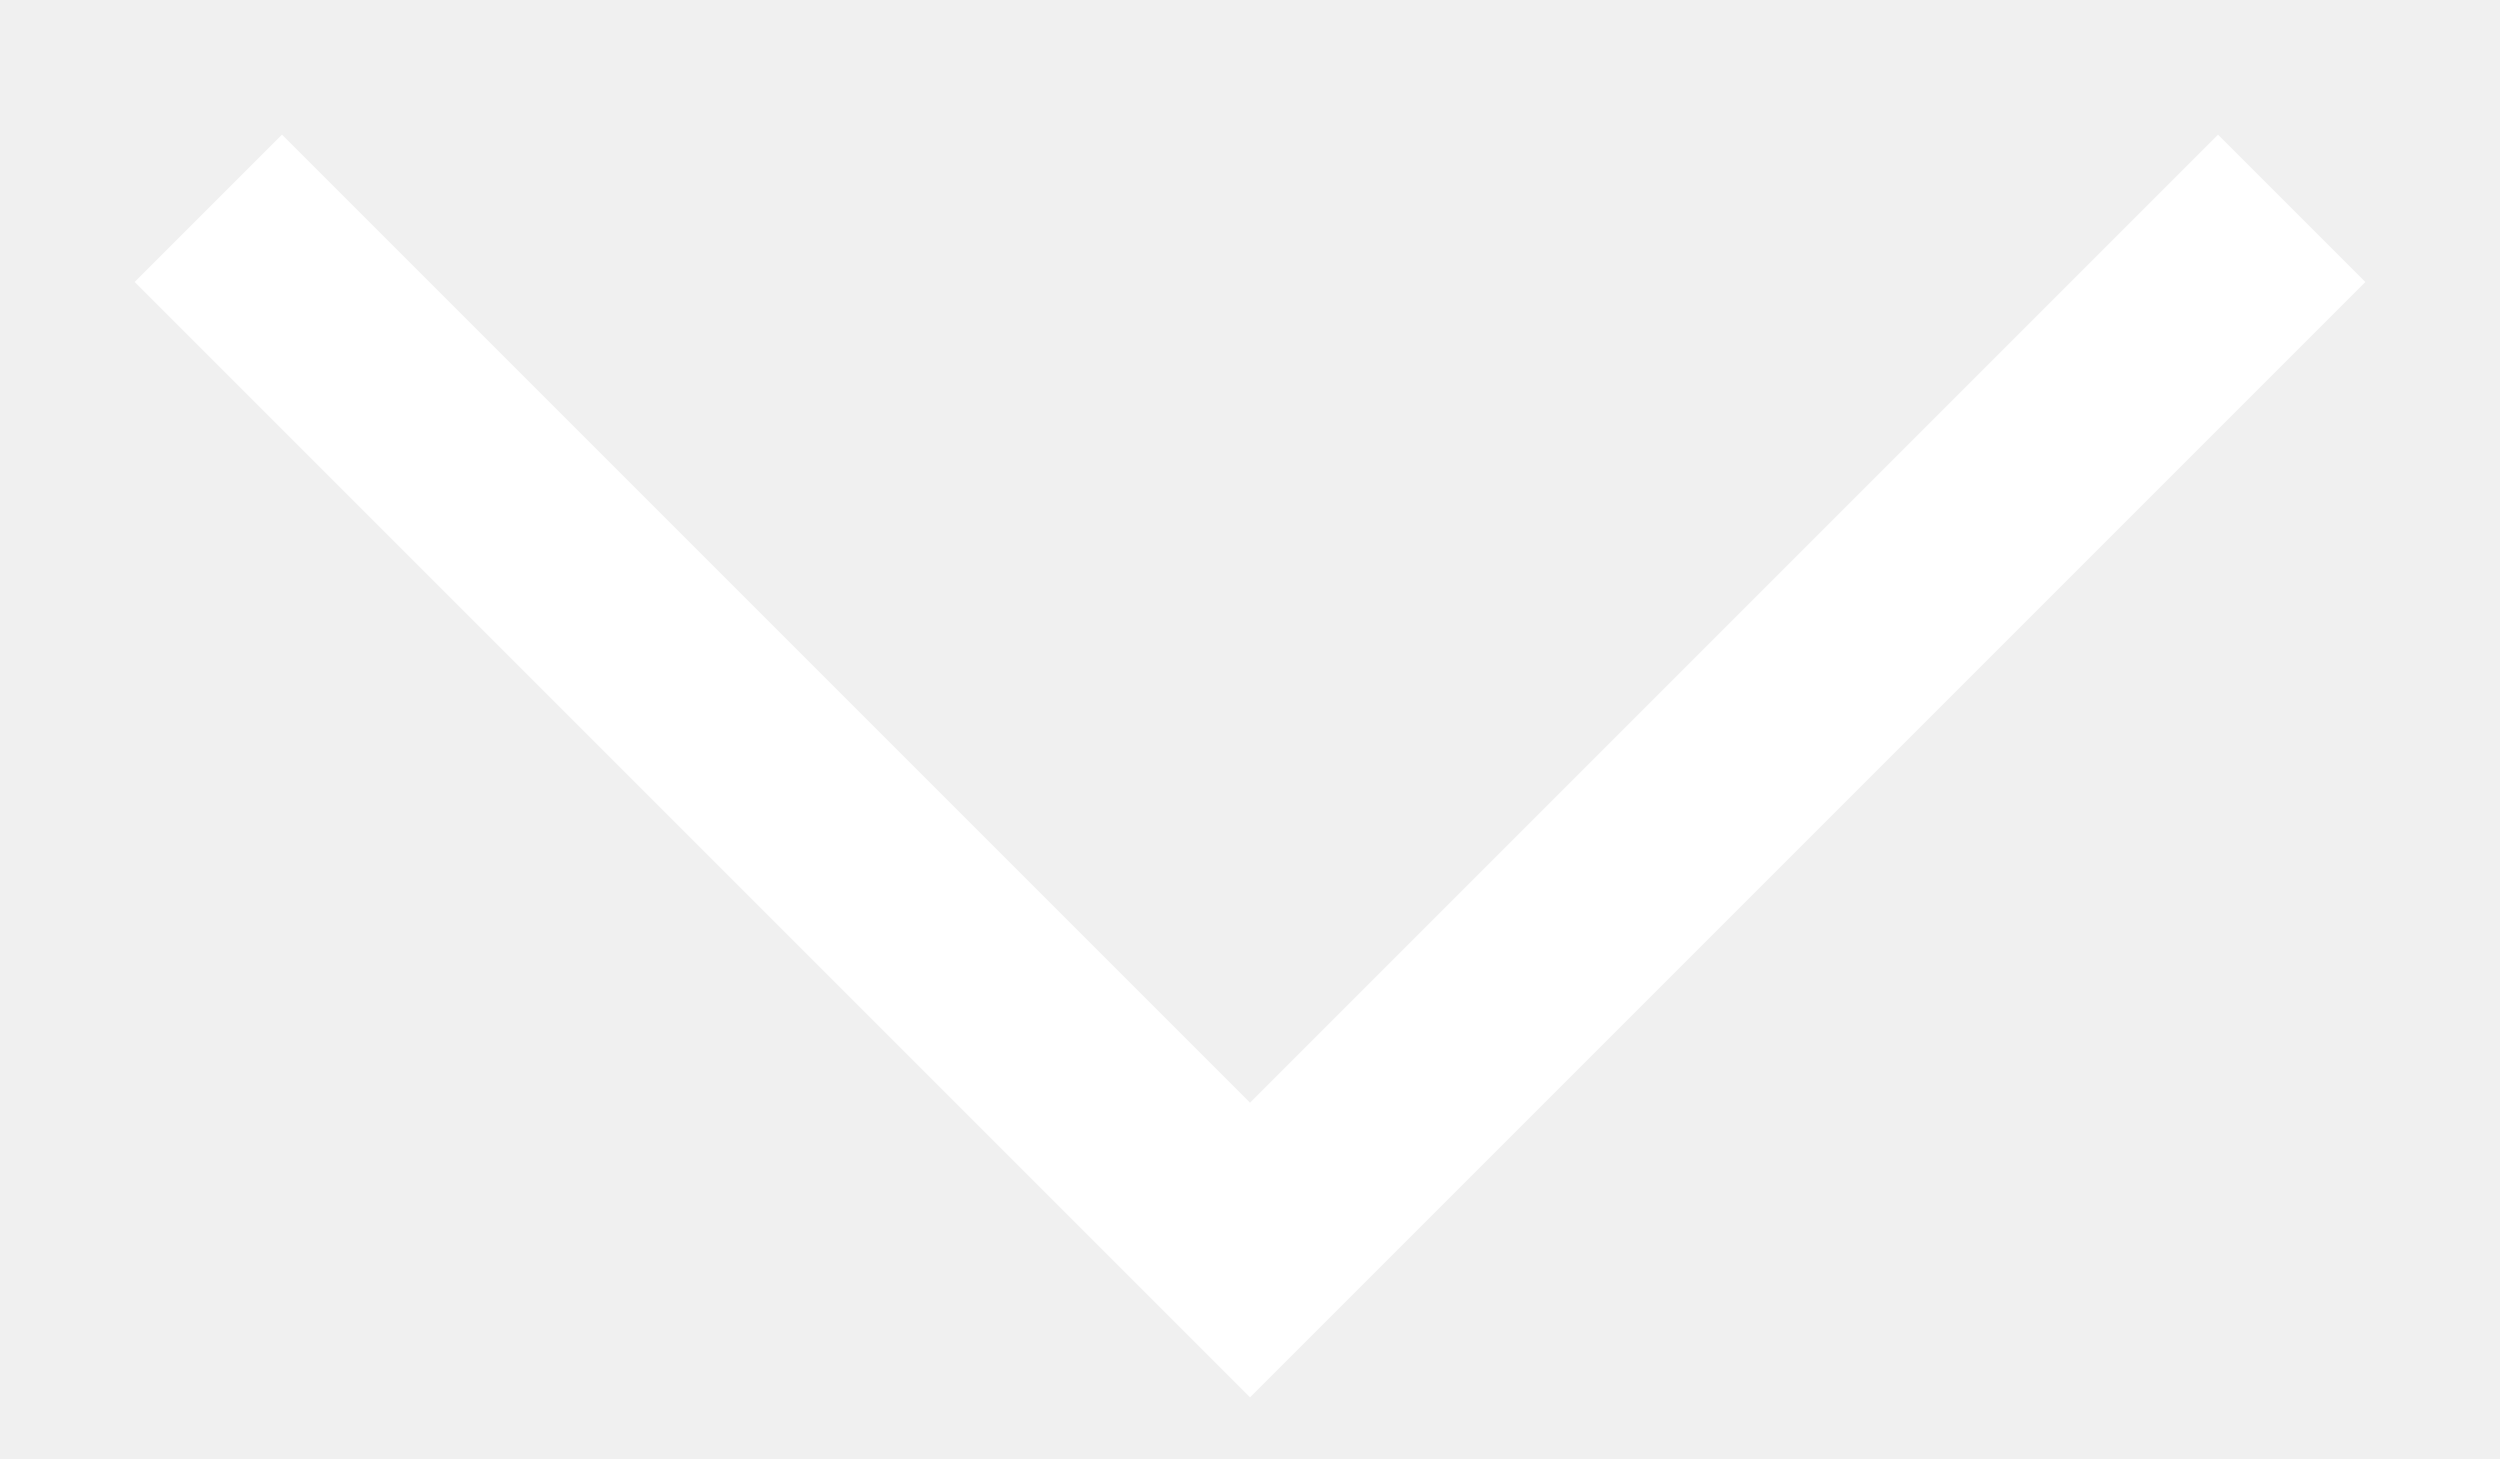
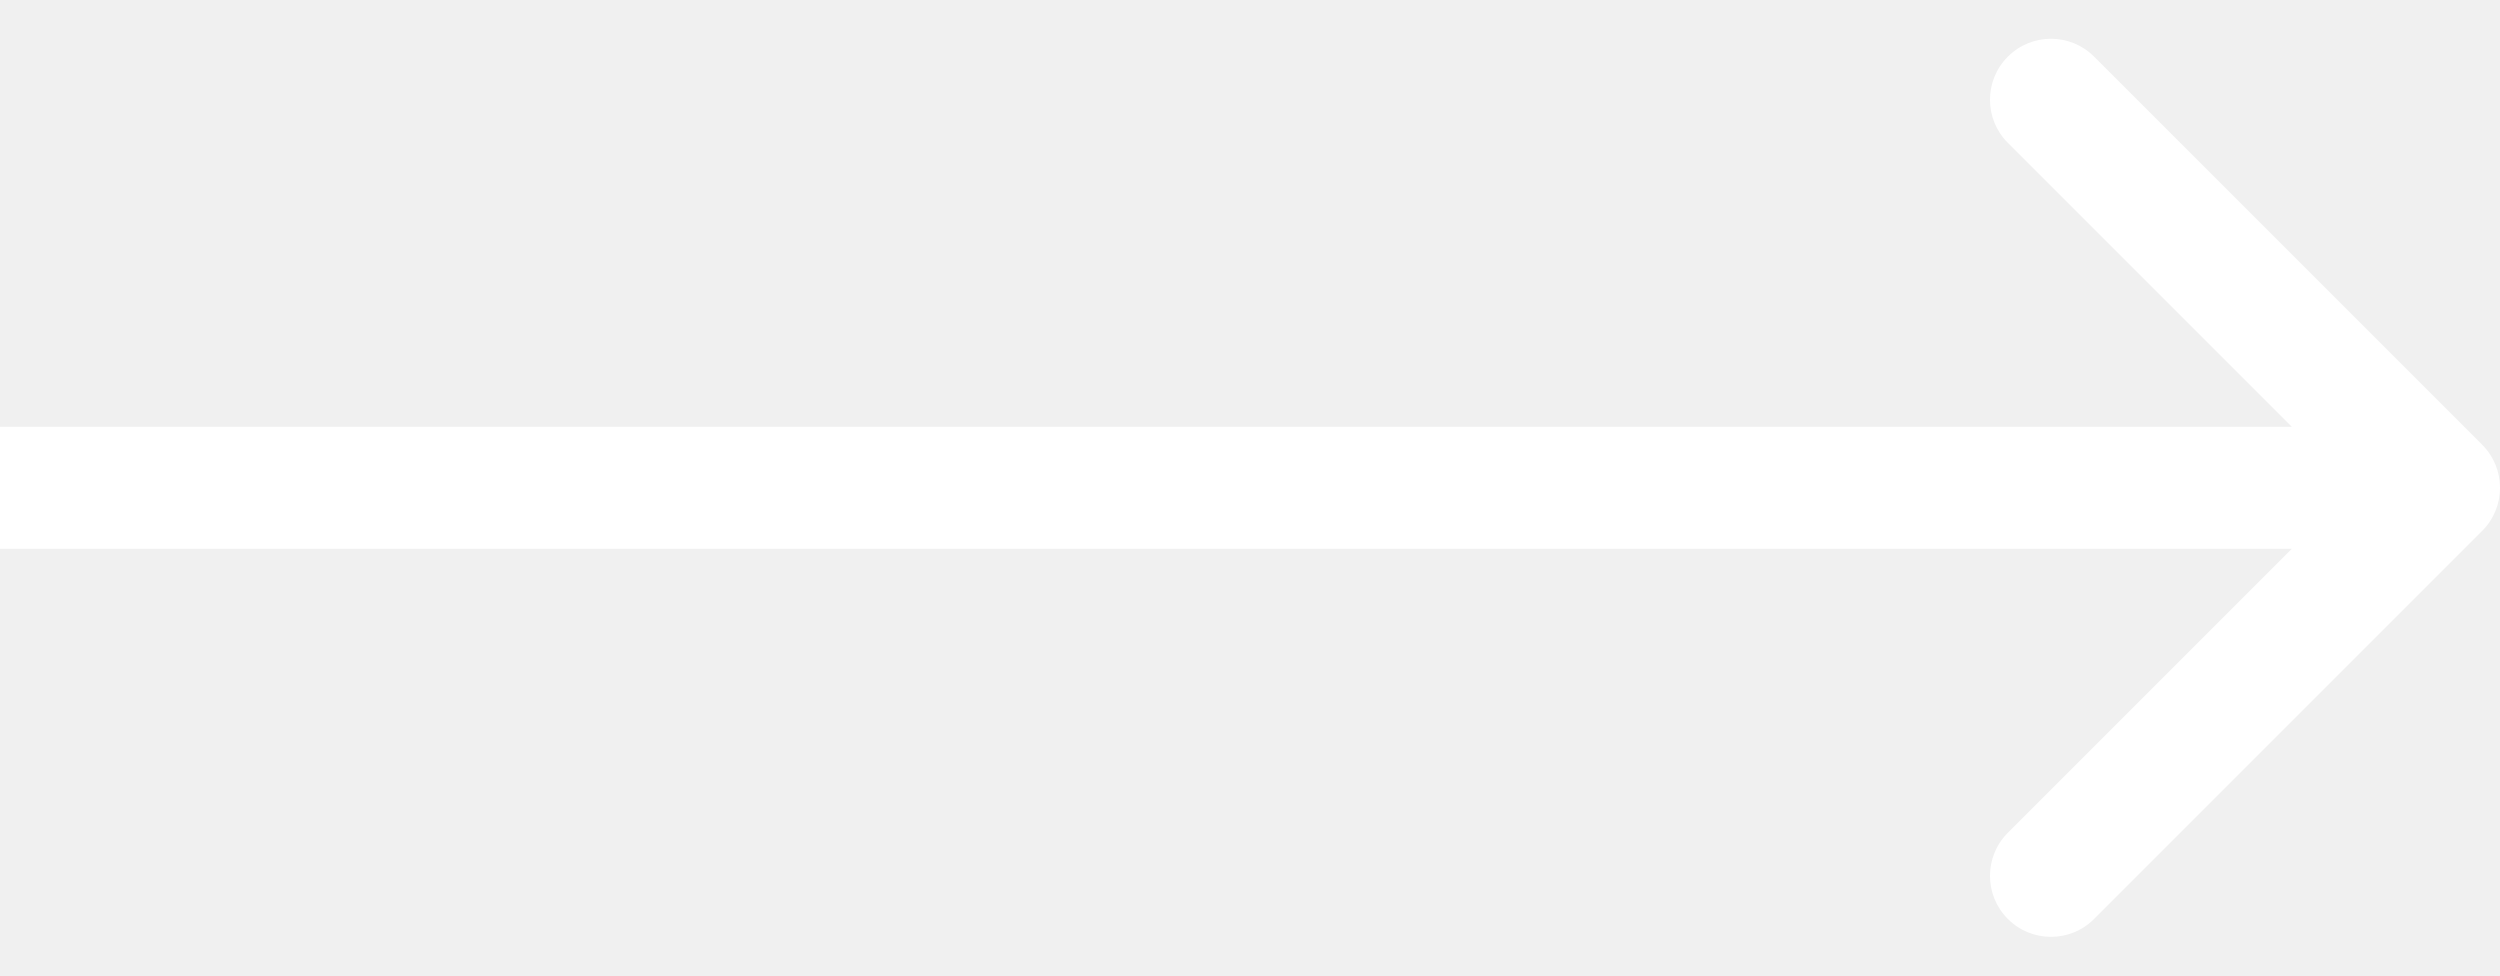
- <svg xmlns="http://www.w3.org/2000/svg" width="12" height="7" viewBox="0 0 12 7" fill="none">
-   <path d="M11 1L6 6L1 1" stroke="white" />
+ <svg xmlns="http://www.w3.org/2000/svg" width="41" height="16" viewBox="0 0 41 16" fill="none">
+   <path d="M40.707 8.707C41.098 8.317 41.098 7.683 40.707 7.293L34.343 0.929C33.953 0.538 33.319 0.538 32.929 0.929C32.538 1.319 32.538 1.953 32.929 2.343L38.586 8L32.929 13.657C32.538 14.047 32.538 14.681 32.929 15.071C33.319 15.462 33.953 15.462 34.343 15.071L40.707 8.707ZM-8.74228e-08 9L40 9L40 7L8.74228e-08 7L-8.74228e-08 9Z" fill="white" />
</svg>
